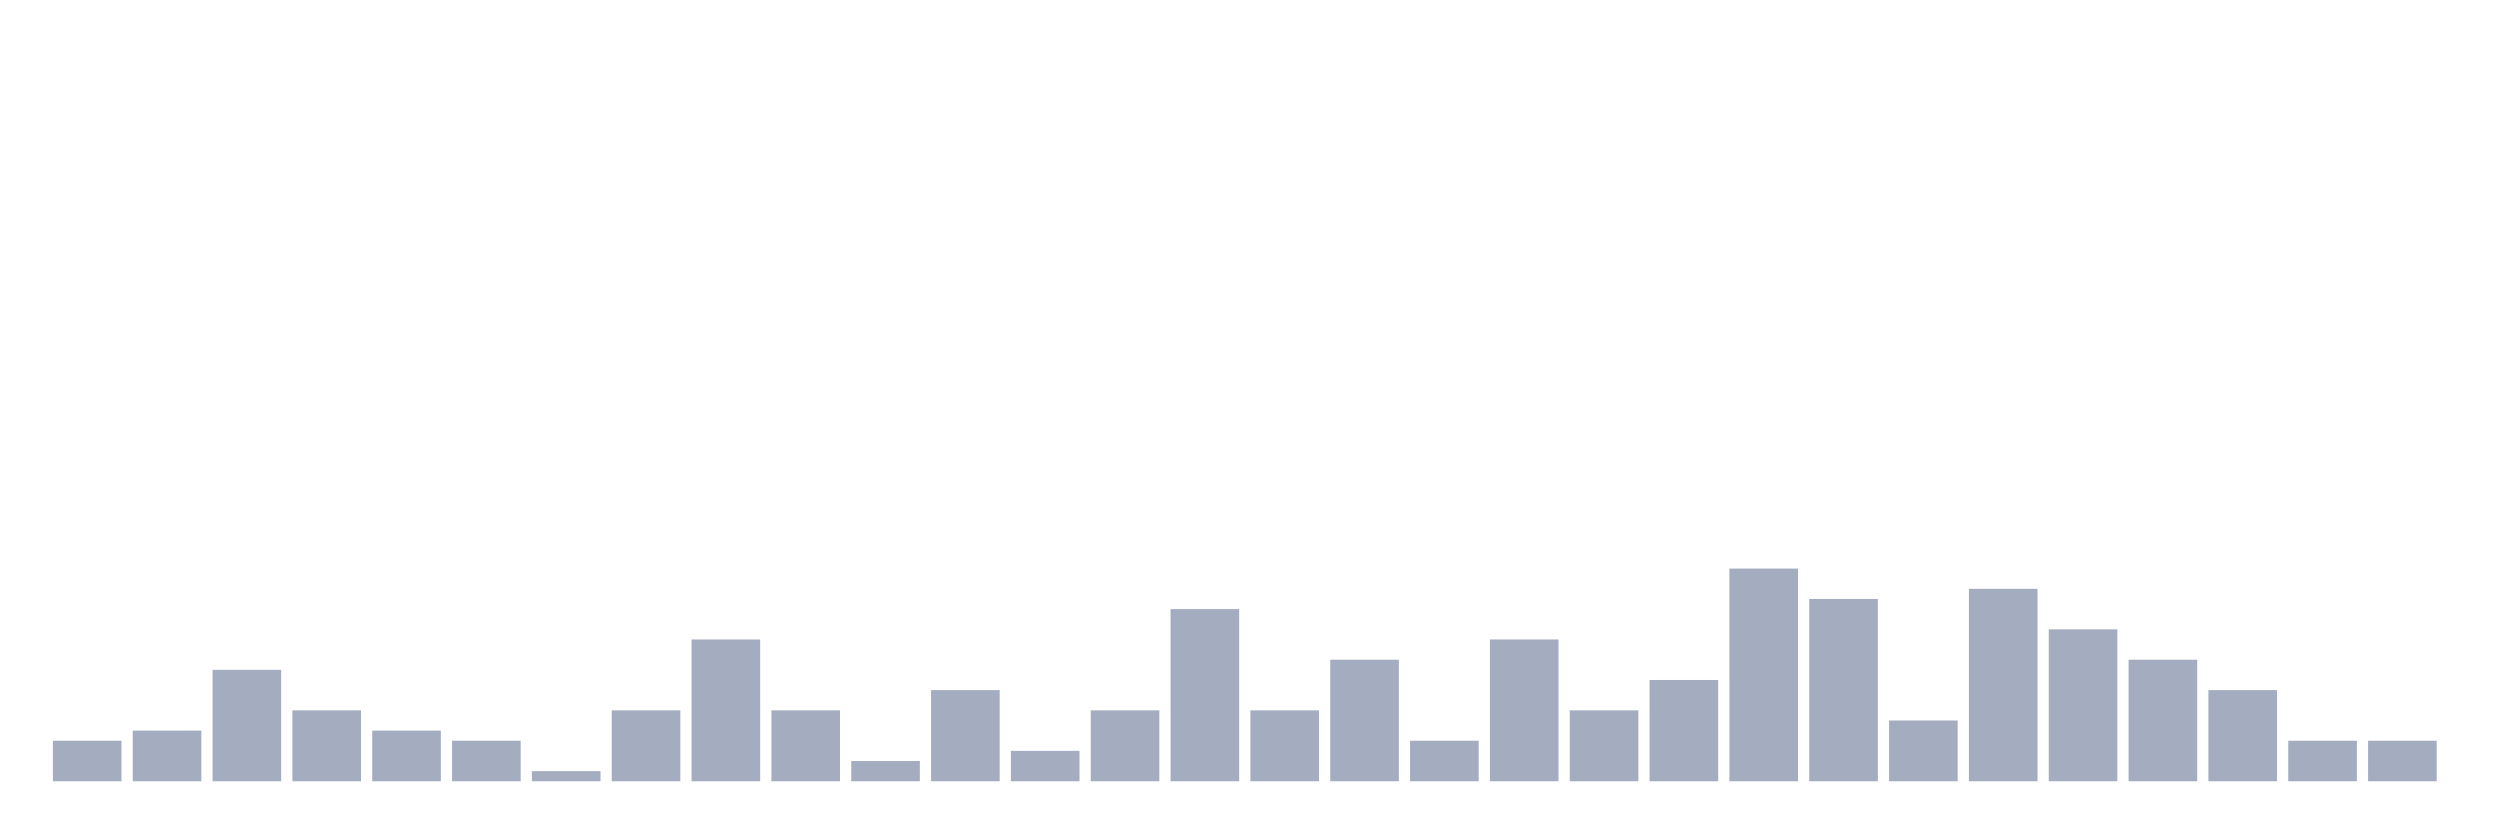
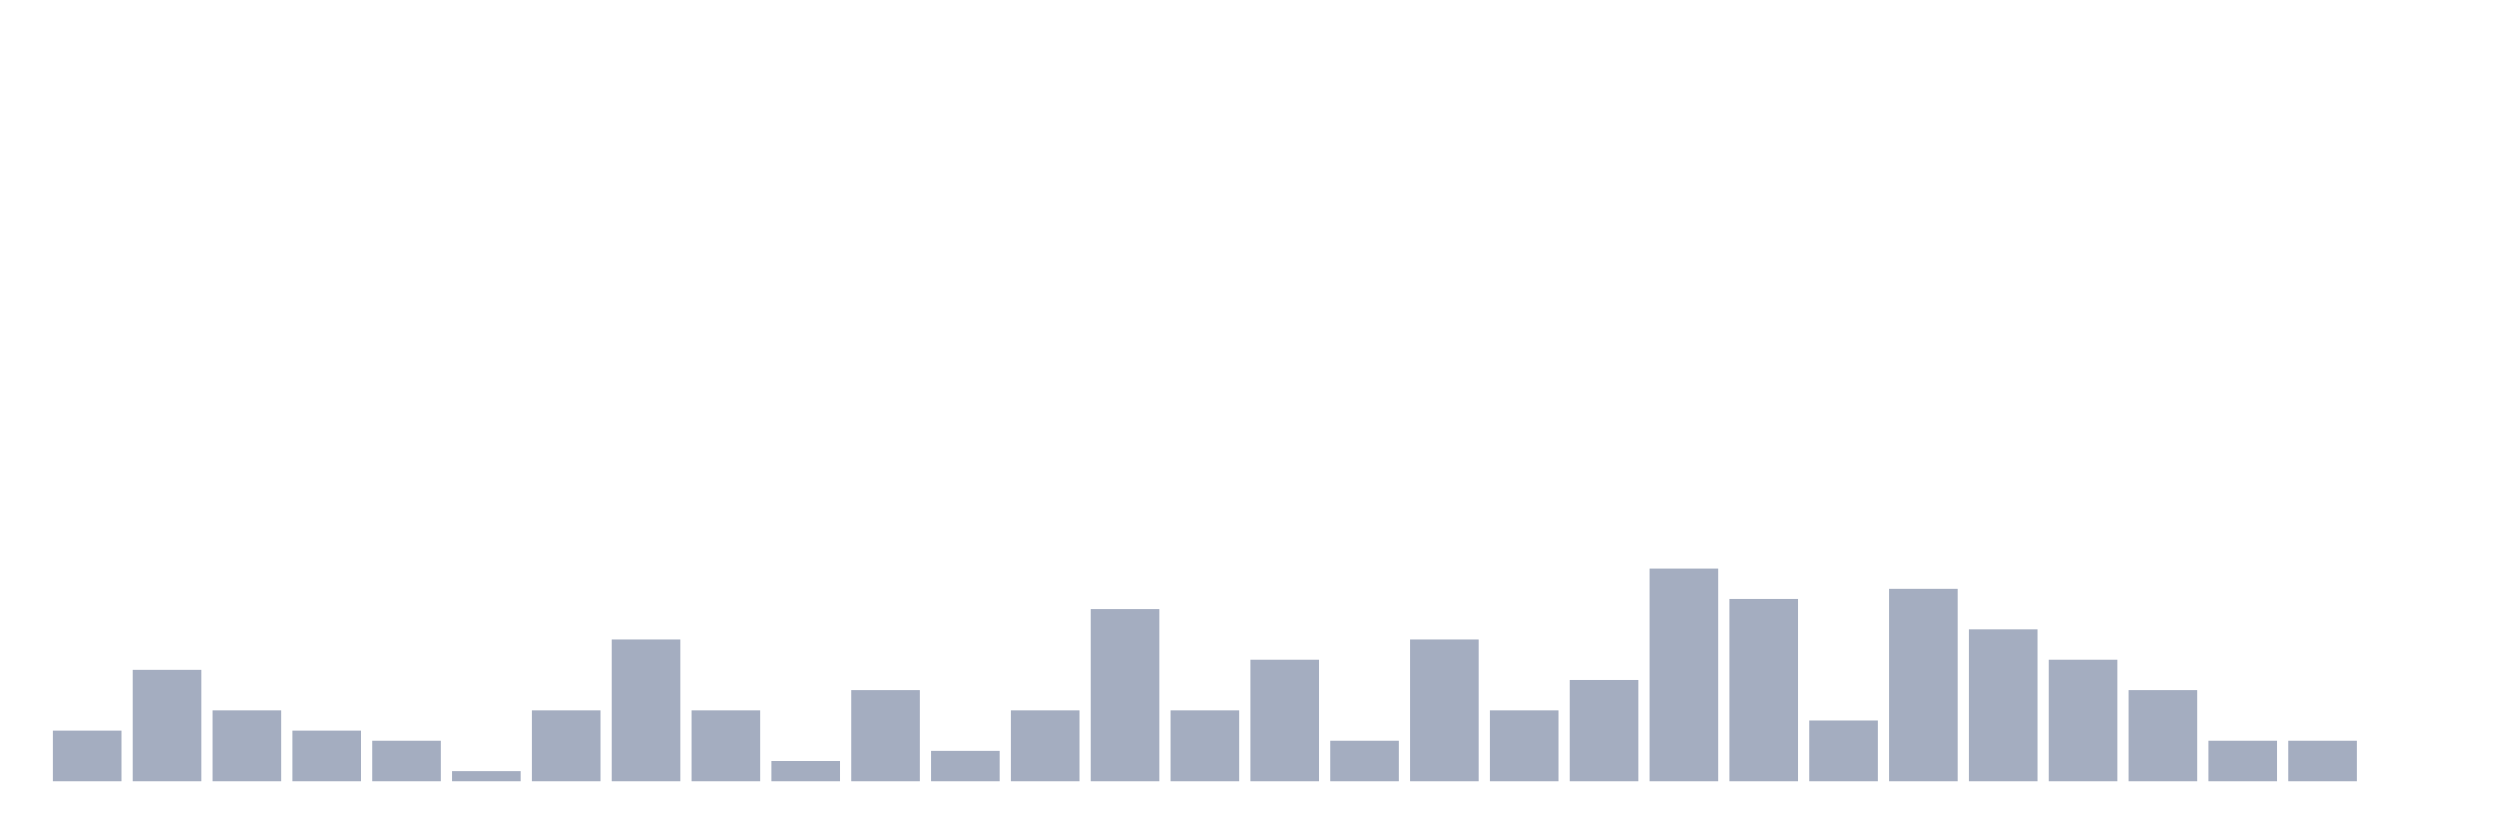
<svg xmlns="http://www.w3.org/2000/svg" viewBox="0 0 480 160">
  <g transform="translate(10,10)">
-     <rect class="bar" x="0.153" width="13.175" y="132.222" height="7.778" fill="rgb(164,173,192)" />
-     <rect class="bar" x="15.482" width="13.175" y="130.278" height="9.722" fill="rgb(164,173,192)" />
-     <rect class="bar" x="30.81" width="13.175" y="118.611" height="21.389" fill="rgb(164,173,192)" />
-     <rect class="bar" x="46.138" width="13.175" y="126.389" height="13.611" fill="rgb(164,173,192)" />
-     <rect class="bar" x="61.466" width="13.175" y="130.278" height="9.722" fill="rgb(164,173,192)" />
-     <rect class="bar" x="76.794" width="13.175" y="132.222" height="7.778" fill="rgb(164,173,192)" />
-     <rect class="bar" x="92.123" width="13.175" y="138.056" height="1.944" fill="rgb(164,173,192)" />
-     <rect class="bar" x="107.451" width="13.175" y="126.389" height="13.611" fill="rgb(164,173,192)" />
-     <rect class="bar" x="122.779" width="13.175" y="112.778" height="27.222" fill="rgb(164,173,192)" />
-     <rect class="bar" x="138.107" width="13.175" y="126.389" height="13.611" fill="rgb(164,173,192)" />
-     <rect class="bar" x="153.436" width="13.175" y="136.111" height="3.889" fill="rgb(164,173,192)" />
-     <rect class="bar" x="168.764" width="13.175" y="122.5" height="17.5" fill="rgb(164,173,192)" />
-     <rect class="bar" x="184.092" width="13.175" y="134.167" height="5.833" fill="rgb(164,173,192)" />
-     <rect class="bar" x="199.42" width="13.175" y="126.389" height="13.611" fill="rgb(164,173,192)" />
-     <rect class="bar" x="214.748" width="13.175" y="106.944" height="33.056" fill="rgb(164,173,192)" />
-     <rect class="bar" x="230.077" width="13.175" y="126.389" height="13.611" fill="rgb(164,173,192)" />
-     <rect class="bar" x="245.405" width="13.175" y="116.667" height="23.333" fill="rgb(164,173,192)" />
-     <rect class="bar" x="260.733" width="13.175" y="132.222" height="7.778" fill="rgb(164,173,192)" />
-     <rect class="bar" x="276.061" width="13.175" y="112.778" height="27.222" fill="rgb(164,173,192)" />
-     <rect class="bar" x="291.39" width="13.175" y="126.389" height="13.611" fill="rgb(164,173,192)" />
-     <rect class="bar" x="306.718" width="13.175" y="120.556" height="19.444" fill="rgb(164,173,192)" />
-     <rect class="bar" x="322.046" width="13.175" y="99.167" height="40.833" fill="rgb(164,173,192)" />
-     <rect class="bar" x="337.374" width="13.175" y="105" height="35" fill="rgb(164,173,192)" />
-     <rect class="bar" x="352.702" width="13.175" y="128.333" height="11.667" fill="rgb(164,173,192)" />
-     <rect class="bar" x="368.031" width="13.175" y="103.056" height="36.944" fill="rgb(164,173,192)" />
-     <rect class="bar" x="383.359" width="13.175" y="110.833" height="29.167" fill="rgb(164,173,192)" />
-     <rect class="bar" x="398.687" width="13.175" y="116.667" height="23.333" fill="rgb(164,173,192)" />
-     <rect class="bar" x="414.015" width="13.175" y="122.5" height="17.5" fill="rgb(164,173,192)" />
+     <rect class="bar" x="0.153" width="13.175" y="130.278" height="9.722" fill="rgb(164,173,192)" />
+     <rect class="bar" x="15.482" width="13.175" y="118.611" height="21.389" fill="rgb(164,173,192)" />
+     <rect class="bar" x="30.81" width="13.175" y="126.389" height="13.611" fill="rgb(164,173,192)" />
+     <rect class="bar" x="46.138" width="13.175" y="130.278" height="9.722" fill="rgb(164,173,192)" />
+     <rect class="bar" x="61.466" width="13.175" y="132.222" height="7.778" fill="rgb(164,173,192)" />
+     <rect class="bar" x="76.794" width="13.175" y="138.056" height="1.944" fill="rgb(164,173,192)" />
+     <rect class="bar" x="92.123" width="13.175" y="126.389" height="13.611" fill="rgb(164,173,192)" />
+     <rect class="bar" x="107.451" width="13.175" y="112.778" height="27.222" fill="rgb(164,173,192)" />
+     <rect class="bar" x="122.779" width="13.175" y="126.389" height="13.611" fill="rgb(164,173,192)" />
+     <rect class="bar" x="138.107" width="13.175" y="136.111" height="3.889" fill="rgb(164,173,192)" />
+     <rect class="bar" x="153.436" width="13.175" y="122.5" height="17.5" fill="rgb(164,173,192)" />
+     <rect class="bar" x="168.764" width="13.175" y="134.167" height="5.833" fill="rgb(164,173,192)" />
+     <rect class="bar" x="184.092" width="13.175" y="126.389" height="13.611" fill="rgb(164,173,192)" />
+     <rect class="bar" x="199.42" width="13.175" y="106.944" height="33.056" fill="rgb(164,173,192)" />
+     <rect class="bar" x="214.748" width="13.175" y="126.389" height="13.611" fill="rgb(164,173,192)" />
+     <rect class="bar" x="230.077" width="13.175" y="116.667" height="23.333" fill="rgb(164,173,192)" />
+     <rect class="bar" x="245.405" width="13.175" y="132.222" height="7.778" fill="rgb(164,173,192)" />
+     <rect class="bar" x="260.733" width="13.175" y="112.778" height="27.222" fill="rgb(164,173,192)" />
+     <rect class="bar" x="276.061" width="13.175" y="126.389" height="13.611" fill="rgb(164,173,192)" />
+     <rect class="bar" x="291.39" width="13.175" y="120.556" height="19.444" fill="rgb(164,173,192)" />
+     <rect class="bar" x="306.718" width="13.175" y="99.167" height="40.833" fill="rgb(164,173,192)" />
+     <rect class="bar" x="322.046" width="13.175" y="105" height="35" fill="rgb(164,173,192)" />
+     <rect class="bar" x="337.374" width="13.175" y="128.333" height="11.667" fill="rgb(164,173,192)" />
+     <rect class="bar" x="352.702" width="13.175" y="103.056" height="36.944" fill="rgb(164,173,192)" />
+     <rect class="bar" x="368.031" width="13.175" y="110.833" height="29.167" fill="rgb(164,173,192)" />
+     <rect class="bar" x="383.359" width="13.175" y="116.667" height="23.333" fill="rgb(164,173,192)" />
+     <rect class="bar" x="398.687" width="13.175" y="122.5" height="17.5" fill="rgb(164,173,192)" />
+     <rect class="bar" x="414.015" width="13.175" y="132.222" height="7.778" fill="rgb(164,173,192)" />
    <rect class="bar" x="429.344" width="13.175" y="132.222" height="7.778" fill="rgb(164,173,192)" />
-     <rect class="bar" x="444.672" width="13.175" y="132.222" height="7.778" fill="rgb(164,173,192)" />
+     <rect class="bar" x="444.672" width="13.175" y="140" height="0" fill="rgb(164,173,192)" />
  </g>
</svg>
